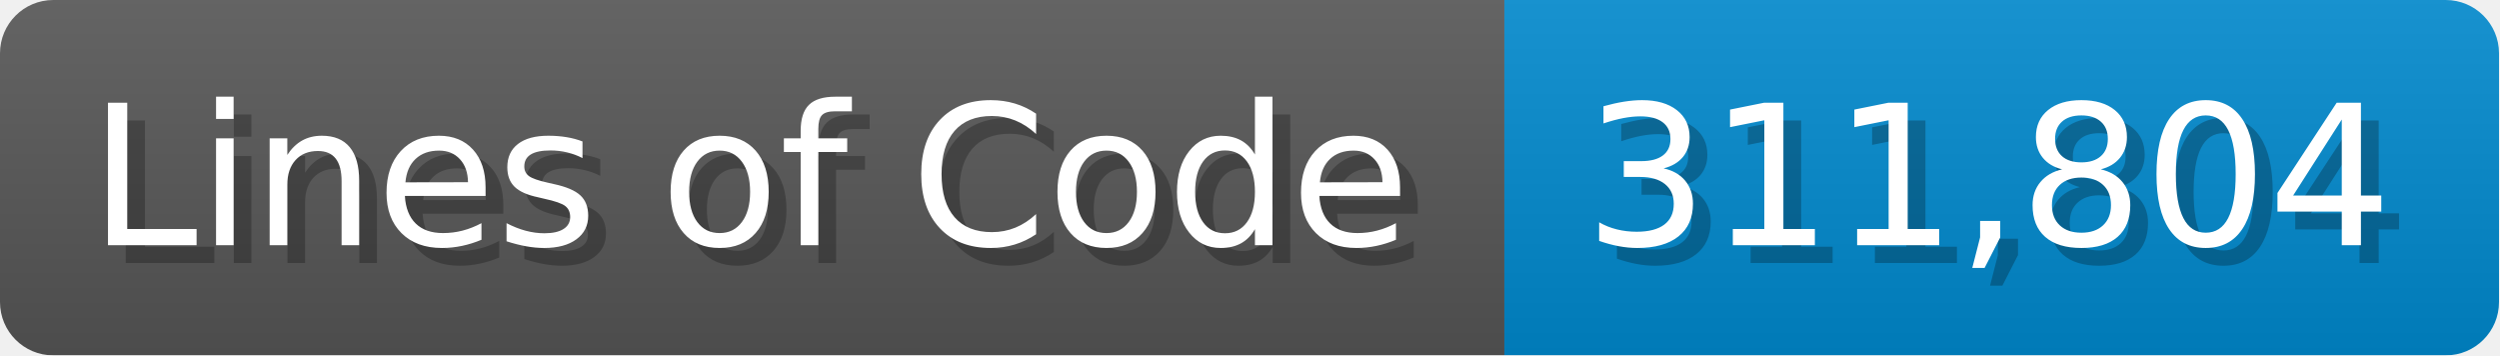
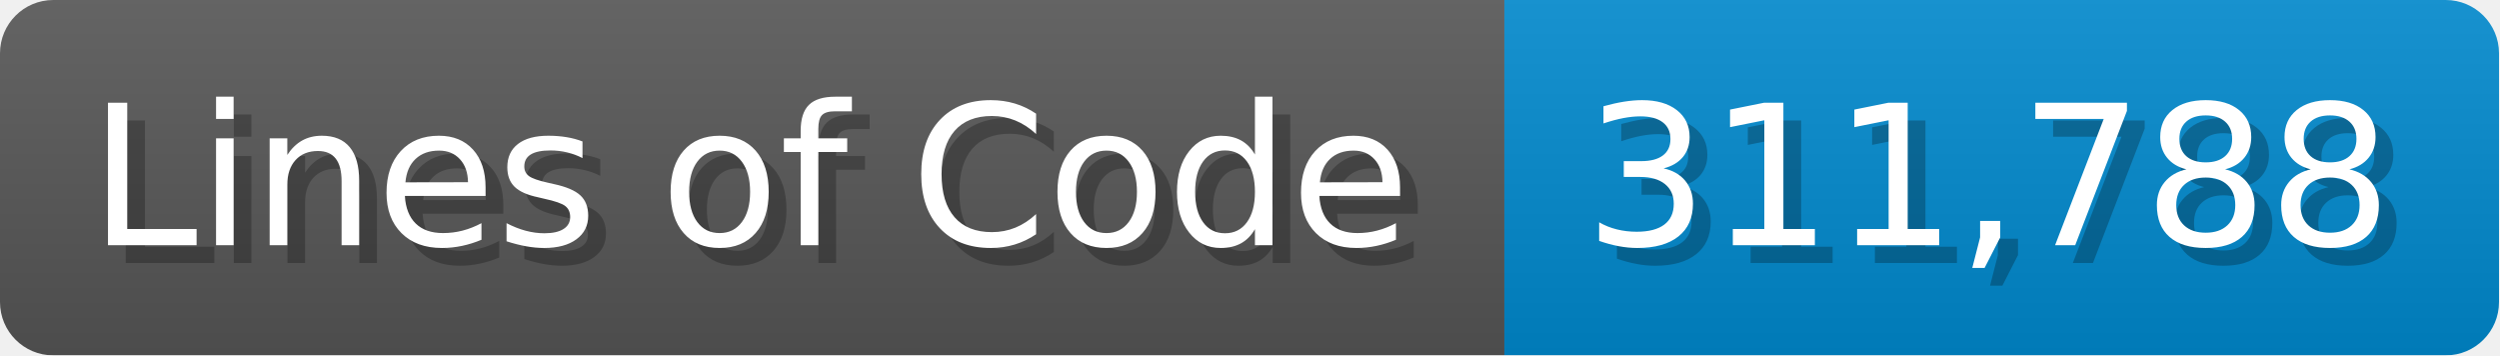
<svg xmlns="http://www.w3.org/2000/svg" width="140.7" height="20" viewBox="0 0 1407 200">
  <linearGradient id="a" x2="0" y2="100%">
    <stop offset="0" stop-opacity=".1" stop-color="#EEE" />
    <stop offset="1" stop-opacity=".1" />
  </linearGradient>
  <mask id="m">
    <rect width="1407" height="200" rx="30" fill="#FFF" />
  </mask>
  <g mask="url(#m)">
    <rect width="847" height="200" fill="#555" />
    <rect width="560" height="200" fill="#08C" x="847" />
    <rect width="1407" height="200" fill="url(#a)" />
  </g>
  <g fill="#fff" text-anchor="start" font-family="Verdana,DejaVu Sans,sans-serif" font-size="110">
    <text x="60" y="148" textLength="747" fill="#000" opacity="0.25">Lines of Code</text>
    <text x="50" y="138" textLength="747">Lines of Code</text>
-     <text x="902" y="148" textLength="460" fill="#000" opacity="0.25">311,804</text>
-     <text x="892" y="138" textLength="460">311,804</text>
+     <text x="902" y="148" textLength="460" fill="#000" opacity="0.25">311,788</text>
+     <text x="892" y="138" textLength="460">311,788</text>
  </g>
</svg>
